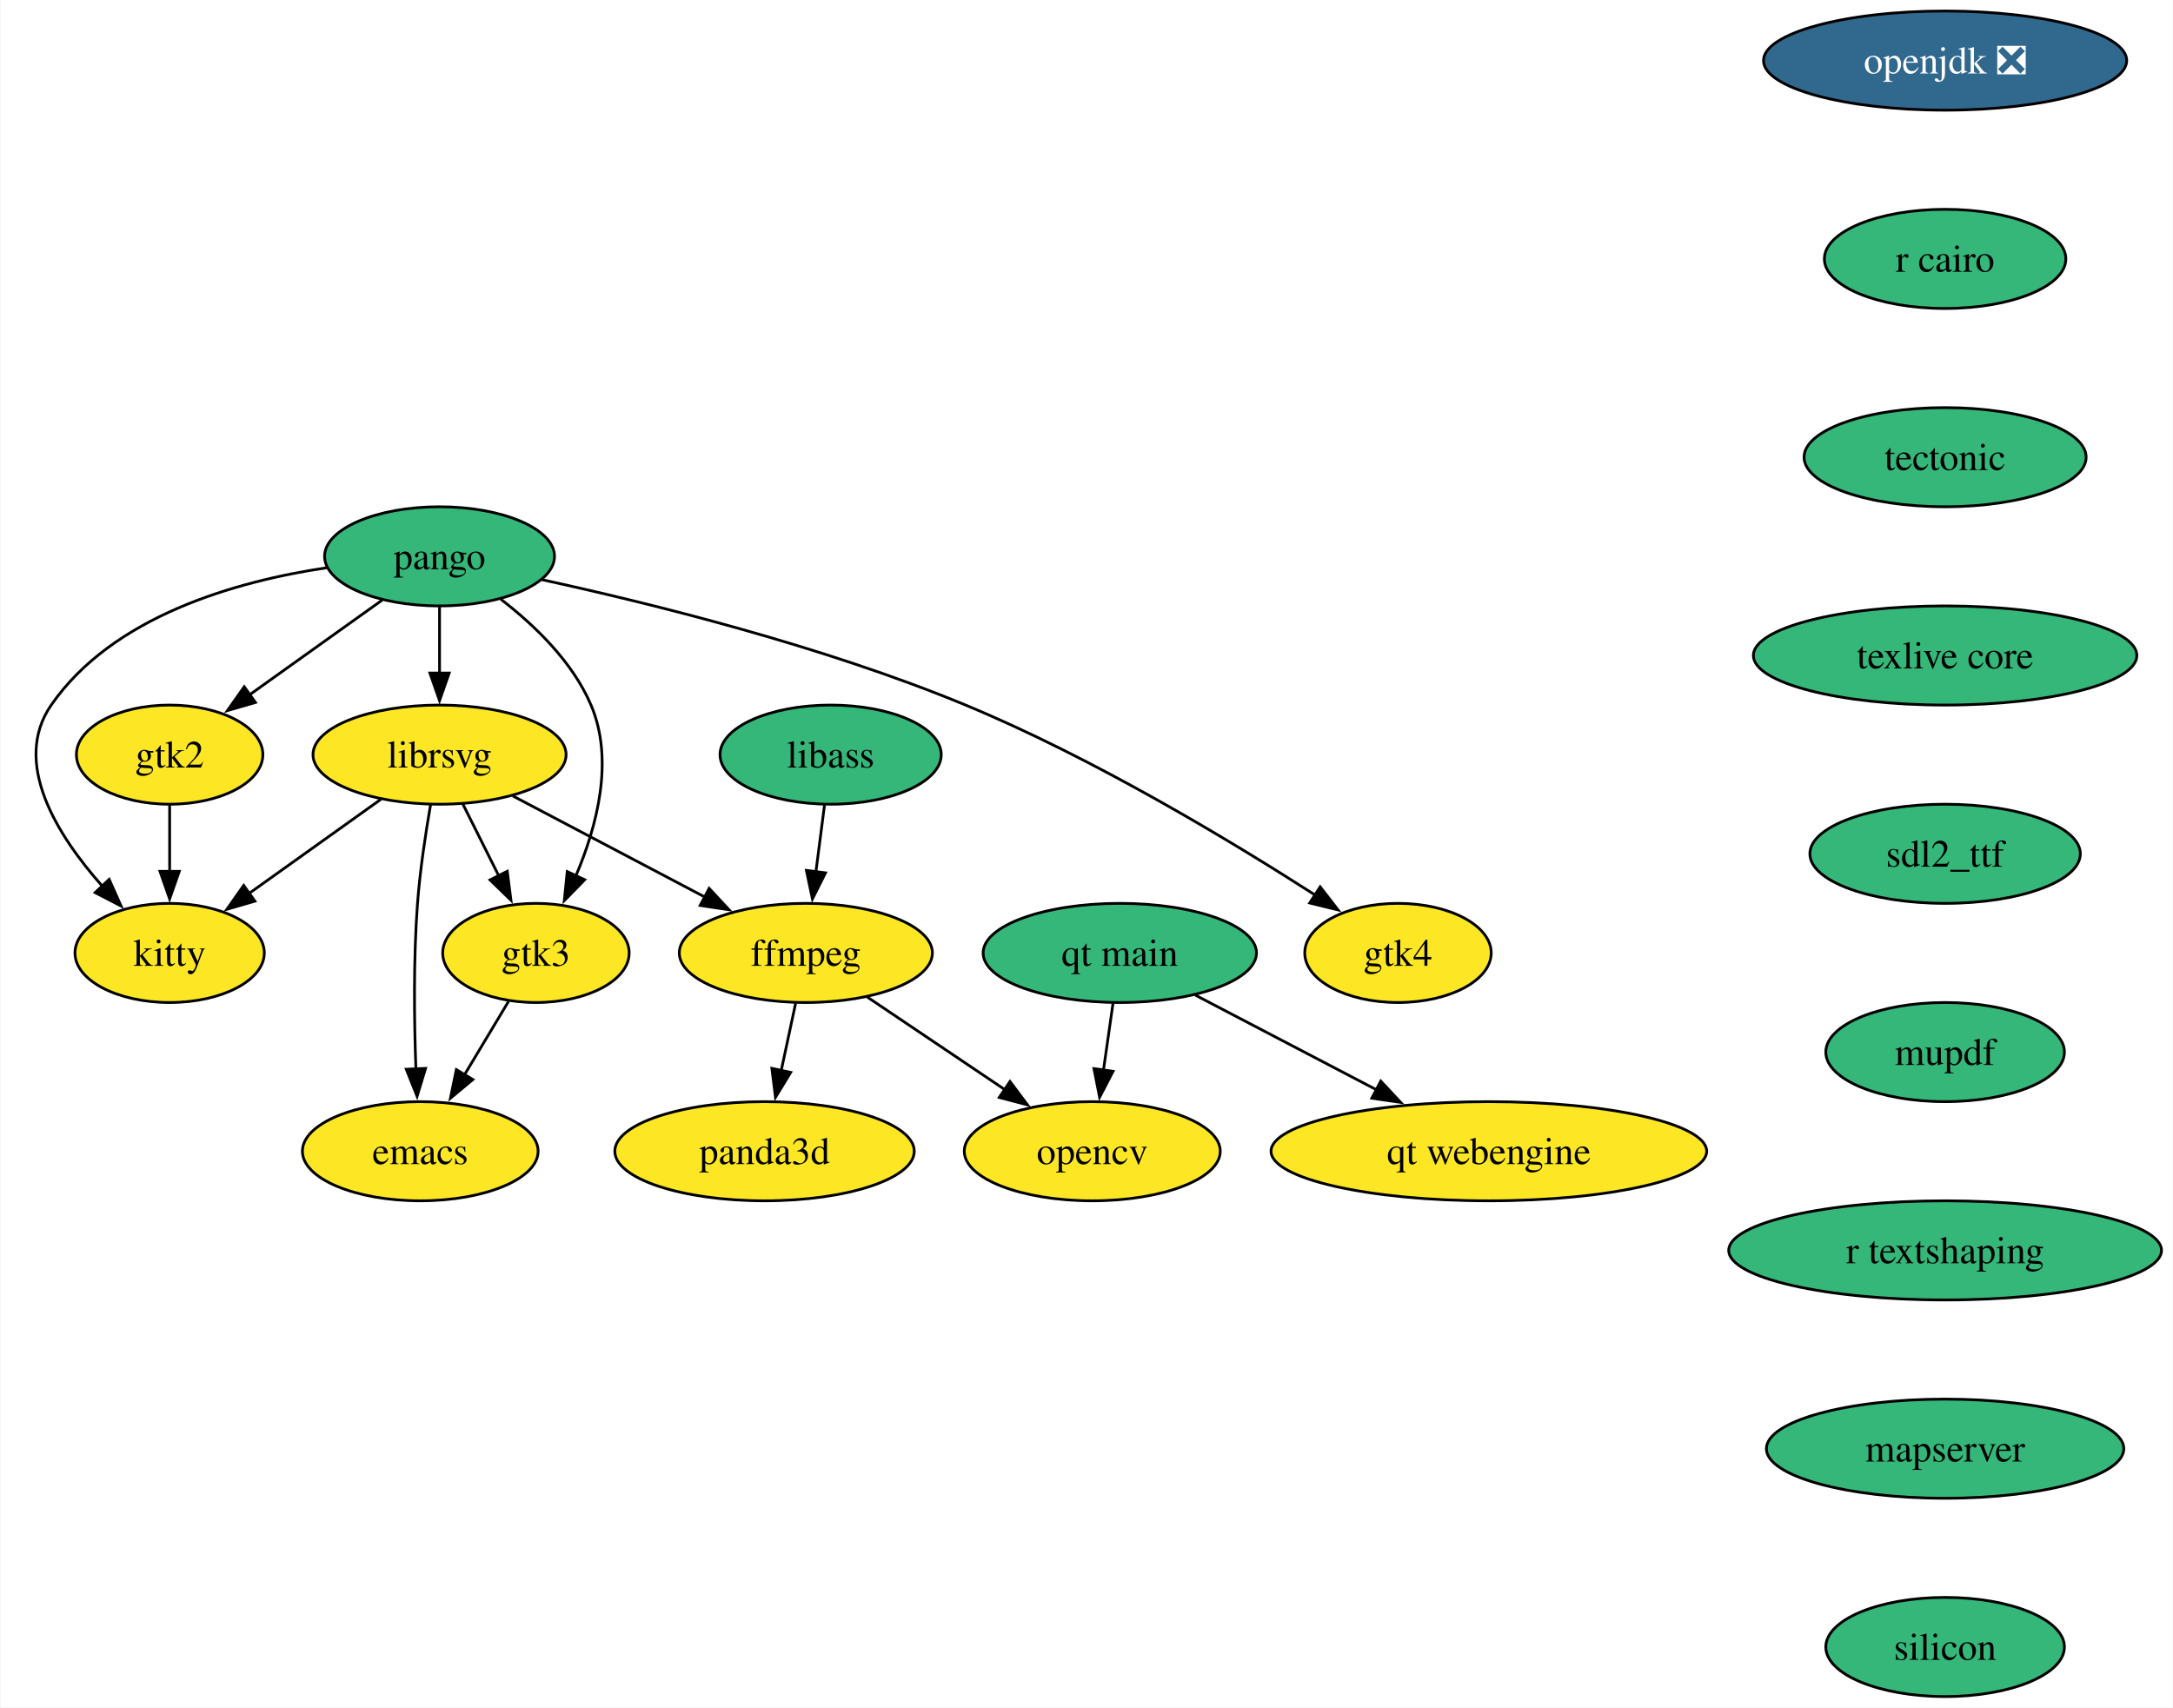
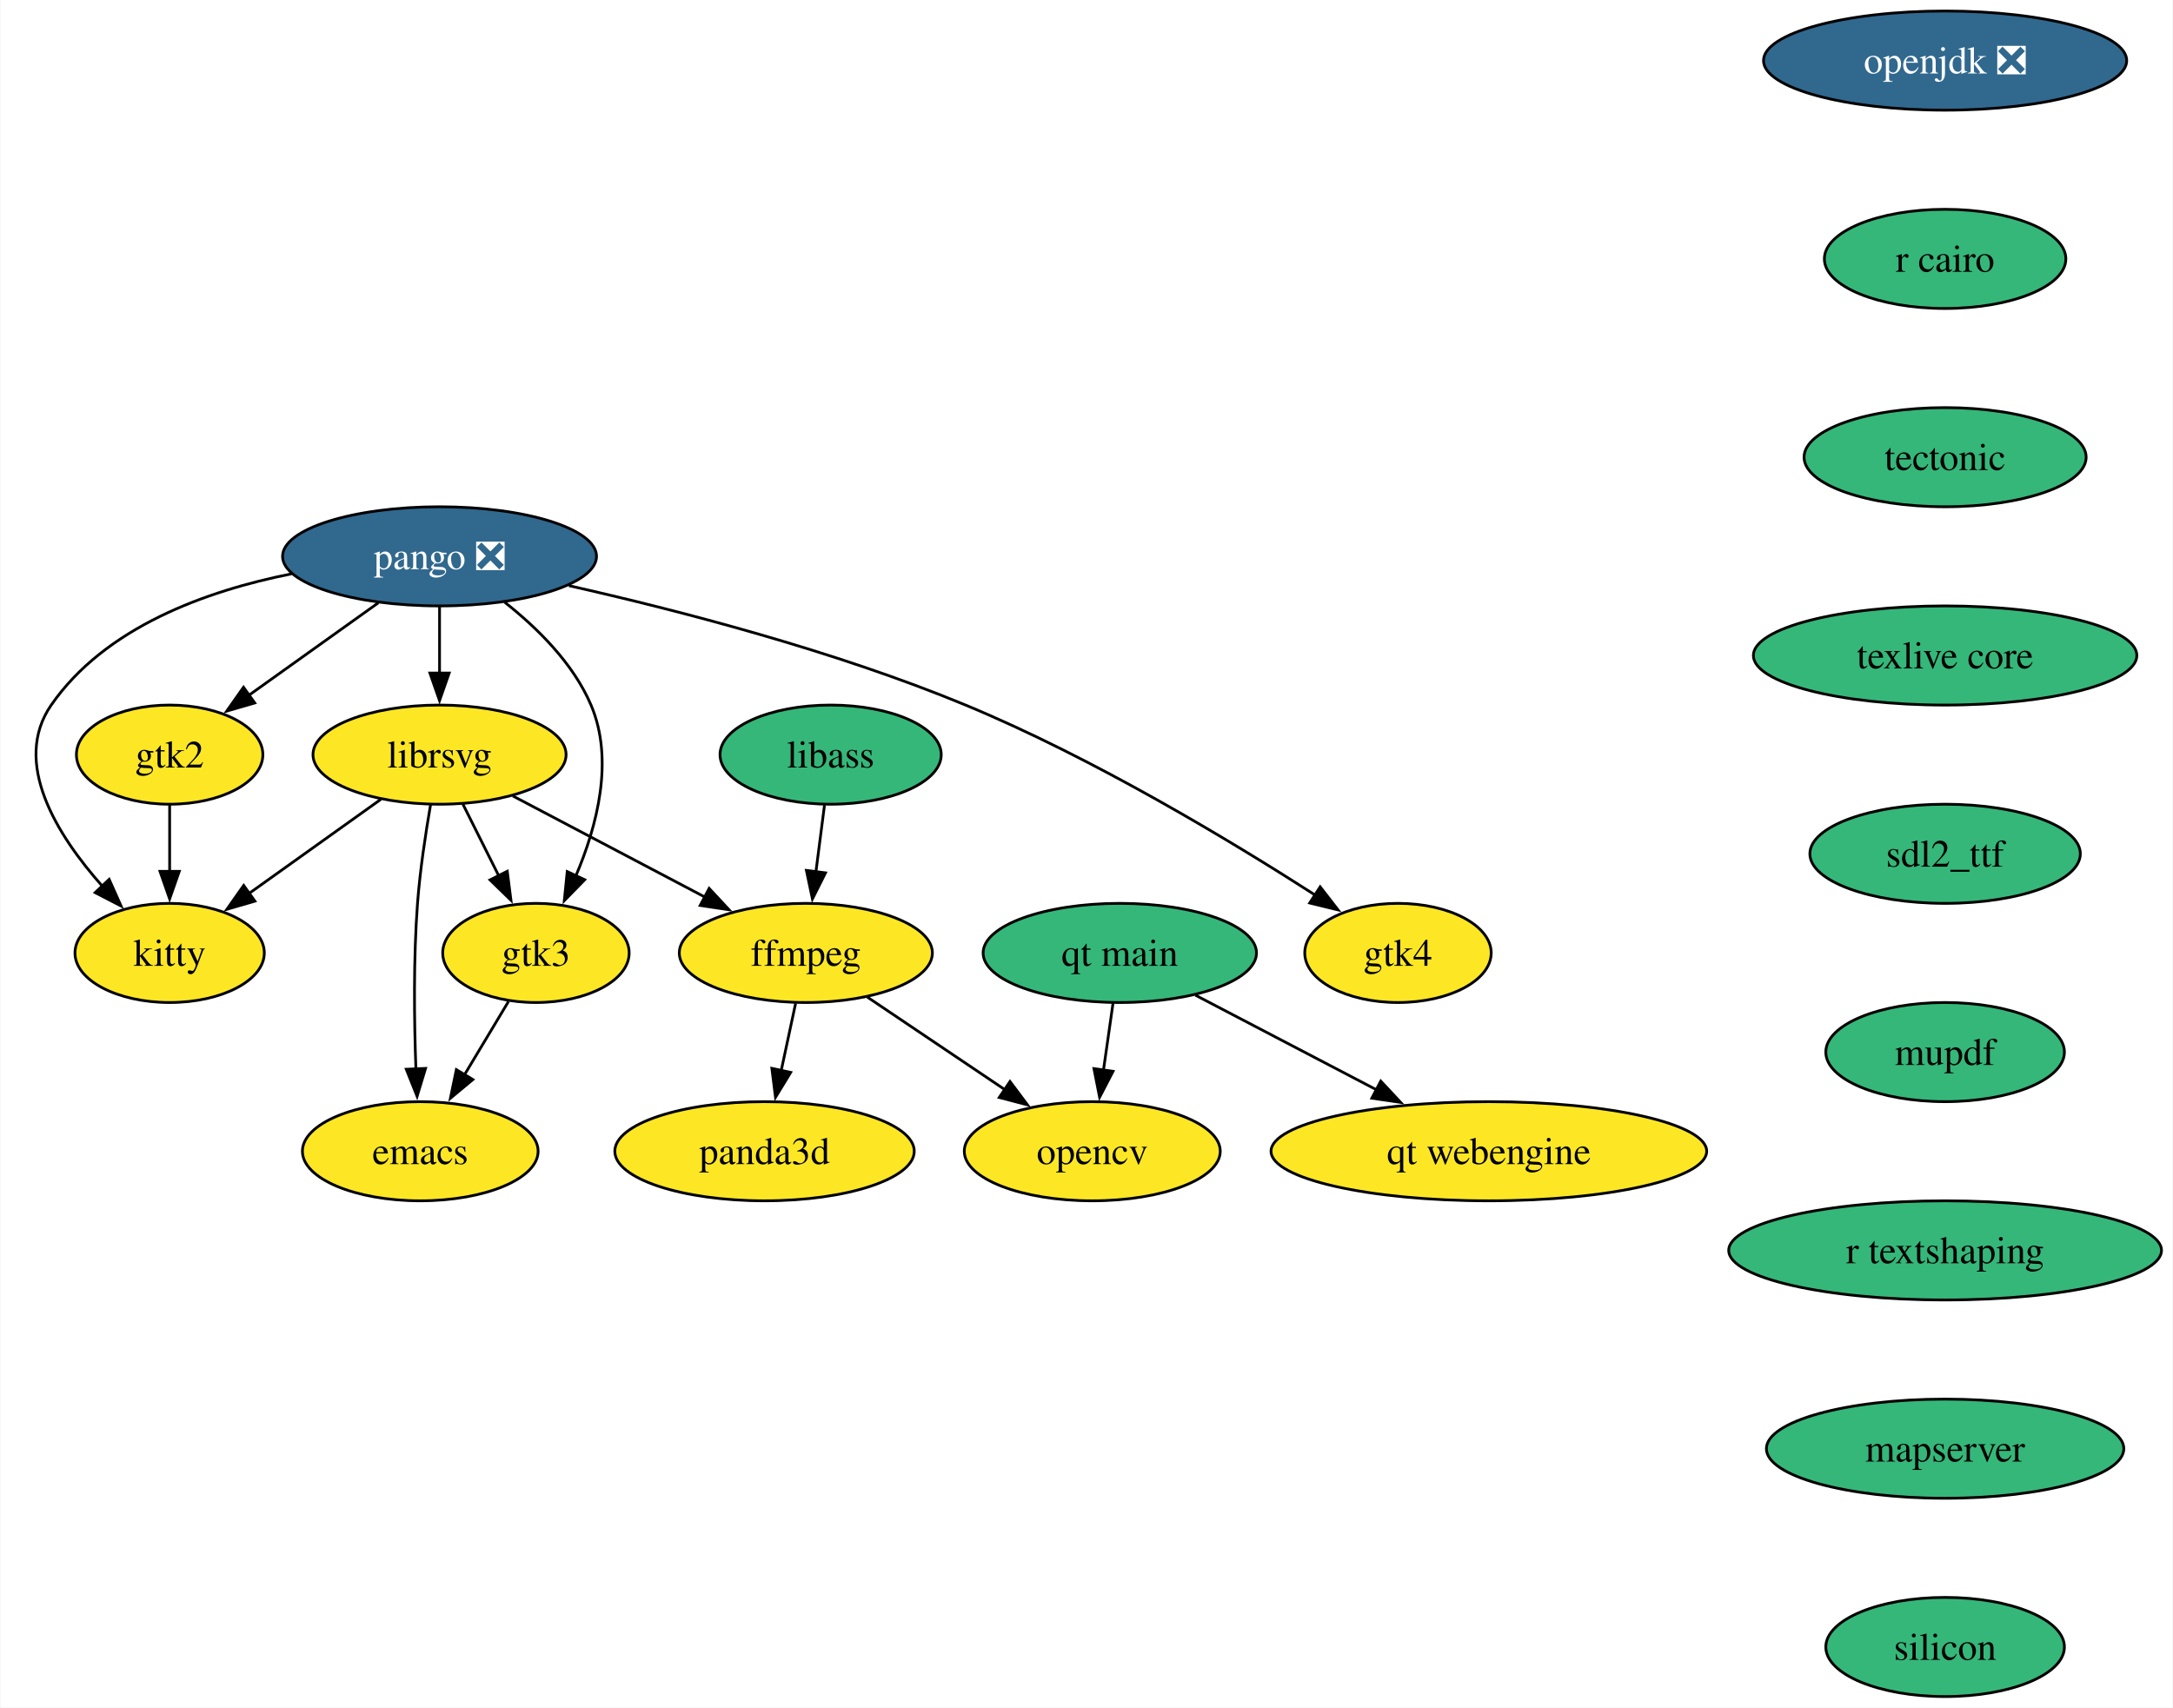
<svg xmlns="http://www.w3.org/2000/svg" xmlns:xlink="http://www.w3.org/1999/xlink" width="789pt" height="620pt" viewBox="0.00 0.00 788.65 620.00">
  <g id="graph0" class="graph" transform="scale(1 1) rotate(0) translate(4 616)">
    <polygon fill="white" stroke="none" points="-4,4 -4,-616 784.65,-616 784.65,4 -4,4" />
    <g id="node1" class="node">
      <g id="a_node1">
        <a xlink:href="https://github.com/conda-forge/emacs-feedstock" xlink:title="emacs">
          <ellipse fill="#fde725" stroke="black" cx="148.42" cy="-198" rx="42.79" ry="18" />
          <text text-anchor="middle" x="148.42" y="-193.32" font-family="Times,serif" font-size="14.00">emacs</text>
        </a>
      </g>
    </g>
    <g id="node2" class="node">
      <g id="a_node2">
        <a xlink:href="https://github.com/conda-forge/ffmpeg-feedstock" xlink:title="ffmpeg">
          <ellipse fill="#fde725" stroke="black" cx="288.42" cy="-270" rx="45.95" ry="18" />
          <text text-anchor="middle" x="288.42" y="-265.32" font-family="Times,serif" font-size="14.00">ffmpeg</text>
        </a>
      </g>
    </g>
    <g id="node3" class="node">
      <g id="a_node3">
        <a xlink:href="https://github.com/conda-forge/opencv-feedstock" xlink:title="opencv">
          <ellipse fill="#fde725" stroke="black" cx="392.42" cy="-198" rx="46.47" ry="18" />
          <text text-anchor="middle" x="392.42" y="-193.32" font-family="Times,serif" font-size="14.00">opencv</text>
        </a>
      </g>
    </g>
    <g id="edge1" class="edge">
      <path fill="none" stroke="black" d="M310.73,-253.98C325.4,-244.11 344.81,-231.05 361.03,-220.13" />
      <polygon fill="black" stroke="black" points="362.55,-223.32 368.89,-214.84 358.64,-217.52 362.55,-223.32" />
    </g>
    <g id="node4" class="node">
      <g id="a_node4">
        <a xlink:href="https://github.com/conda-forge/panda3d-feedstock" xlink:title="panda3d">
          <ellipse fill="#fde725" stroke="black" cx="273.42" cy="-198" rx="54.36" ry="18" />
          <text text-anchor="middle" x="273.42" y="-193.32" font-family="Times,serif" font-size="14.00">panda3d</text>
        </a>
      </g>
    </g>
    <g id="edge2" class="edge">
      <path fill="none" stroke="black" d="M284.71,-251.7C283.13,-244.32 281.25,-235.52 279.47,-227.25" />
      <polygon fill="black" stroke="black" points="282.92,-226.63 277.4,-217.58 276.08,-228.1 282.92,-226.63" />
    </g>
    <g id="node5" class="node">
      <g id="a_node5">
        <a xlink:href="https://github.com/conda-forge/librsvg-feedstock" xlink:title="librsvg">
          <ellipse fill="#fde725" stroke="black" cx="155.42" cy="-342" rx="45.95" ry="18" />
          <text text-anchor="middle" x="155.42" y="-337.32" font-family="Times,serif" font-size="14.00">librsvg</text>
        </a>
      </g>
    </g>
    <g id="edge3" class="edge">
      <path fill="none" stroke="black" d="M152.17,-323.89C150.38,-313.54 148.33,-300.06 147.42,-288 145.92,-267.94 146.2,-245.27 146.84,-227.83" />
      <polygon fill="black" stroke="black" points="150.34,-228.08 147.27,-217.94 143.34,-227.77 150.34,-228.08" />
    </g>
    <g id="edge4" class="edge">
      <path fill="none" stroke="black" d="M182.02,-327C202.04,-316.46 229.73,-301.89 251.84,-290.25" />
      <polygon fill="black" stroke="black" points="253.31,-293.43 260.53,-285.68 250.05,-287.24 253.31,-293.43" />
    </g>
    <g id="node6" class="node">
      <g id="a_node6">
        <a xlink:href="https://github.com/conda-forge/kitty-feedstock" xlink:title="kitty">
          <ellipse fill="#fde725" stroke="black" cx="57.42" cy="-270" rx="34.37" ry="18" />
          <text text-anchor="middle" x="57.42" y="-265.32" font-family="Times,serif" font-size="14.00">kitty</text>
        </a>
      </g>
    </g>
    <g id="edge5" class="edge">
      <path fill="none" stroke="black" d="M134.16,-325.81C120.08,-315.75 101.44,-302.44 86.06,-291.46" />
      <polygon fill="black" stroke="black" points="88.38,-288.81 78.21,-285.85 84.31,-294.51 88.38,-288.81" />
    </g>
    <g id="node7" class="node">
      <g id="a_node7">
        <a xlink:href="https://github.com/conda-forge/gtk3-feedstock" xlink:title="gtk3">
          <ellipse fill="#fde725" stroke="black" cx="190.42" cy="-270" rx="33.85" ry="18" />
          <text text-anchor="middle" x="190.42" y="-265.32" font-family="Times,serif" font-size="14.00">gtk3</text>
        </a>
      </g>
    </g>
    <g id="edge6" class="edge">
      <path fill="none" stroke="black" d="M163.89,-324.05C167.81,-316.23 172.55,-306.75 176.93,-297.98" />
      <polygon fill="black" stroke="black" points="180.01,-299.65 181.35,-289.14 173.75,-296.52 180.01,-299.65" />
    </g>
    <g id="edge7" class="edge">
      <path fill="none" stroke="black" d="M180.47,-252.41C175.67,-244.42 169.81,-234.64 164.41,-225.64" />
      <polygon fill="black" stroke="black" points="167.52,-224.03 159.37,-217.25 161.52,-227.63 167.52,-224.03" />
    </g>
    <g id="node8" class="node">
      <g id="a_node8">
        <a xlink:href="https://github.com/conda-forge/openjdk-feedstock/pull/175" xlink:title="openjdk ❎">
          <ellipse fill="#31688e" stroke="black" cx="702.08" cy="-594" rx="65.94" ry="18" />
          <text text-anchor="middle" x="702.08" y="-589.33" font-family="Times,serif" font-size="14.00" fill="white">openjdk ❎</text>
        </a>
      </g>
    </g>
    <g id="node9" class="node">
      <g id="a_node9">
        <a xlink:href="https://github.com/conda-forge/r-cairo-feedstock" xlink:title="r cairo">
          <ellipse fill="#35b779" stroke="black" cx="702.08" cy="-522" rx="43.84" ry="18" />
          <text text-anchor="middle" x="702.08" y="-517.33" font-family="Times,serif" font-size="14.00">r cairo</text>
        </a>
      </g>
    </g>
    <g id="node13" class="node">
      <g id="a_node13">
        <a xlink:href="https://github.com/conda-forge/tectonic-feedstock" xlink:title="tectonic">
          <ellipse fill="#35b779" stroke="black" cx="702.08" cy="-450" rx="51.21" ry="18" />
          <text text-anchor="middle" x="702.08" y="-445.32" font-family="Times,serif" font-size="14.00">tectonic</text>
        </a>
      </g>
    </g>
    <g id="node10" class="node">
      <g id="a_node10">
-         <a xlink:href="https://github.com/conda-forge/pango-feedstock" xlink:title="pango">
-           <ellipse fill="#35b779" stroke="black" cx="155.42" cy="-414" rx="41.74" ry="18" />
-           <text text-anchor="middle" x="155.42" y="-409.32" font-family="Times,serif" font-size="14.00">pango</text>
+         <a xlink:href="https://github.com/conda-forge/pango-feedstock/pull/80" xlink:title="pango ❎">
+           <ellipse fill="#31688e" stroke="black" cx="155.42" cy="-414" rx="57" ry="18" />
+           <text text-anchor="middle" x="155.42" y="-409.32" font-family="Times,serif" font-size="14.00" fill="white">pango ❎</text>
        </a>
      </g>
    </g>
    <g id="edge9" class="edge">
      <path fill="none" stroke="black" d="M155.42,-395.7C155.42,-388.41 155.42,-379.73 155.42,-371.54" />
      <polygon fill="black" stroke="black" points="158.92,-371.62 155.42,-361.62 151.92,-371.62 158.92,-371.62" />
    </g>
    <g id="edge10" class="edge">
-       <path fill="none" stroke="black" d="M114.4,-409.85C81.32,-404.9 36.75,-392.25 14.42,-360 0,-339.17 16.51,-312.77 33.07,-294.15" />
+       <path fill="none" stroke="black" d="M101.7,-407.65C70.67,-401.48 34,-388.27 14.42,-360 0,-339.17 16.51,-312.77 33.07,-294.15" />
      <polygon fill="black" stroke="black" points="35.46,-296.72 39.78,-287.04 30.37,-291.91 35.46,-296.72" />
    </g>
    <g id="edge11" class="edge">
-       <path fill="none" stroke="black" d="M177.66,-398.43C189.82,-389.08 203.73,-375.74 210.42,-360 218.89,-340.09 212.62,-316.07 204.93,-298.01" />
+       <path fill="none" stroke="black" d="M179.08,-397.33C190.88,-388.04 203.99,-375.13 210.42,-360 218.89,-340.09 212.62,-316.07 204.93,-298.01" />
      <polygon fill="black" stroke="black" points="208.12,-296.58 200.72,-289 201.78,-299.54 208.12,-296.58" />
    </g>
    <g id="node11" class="node">
      <g id="a_node11">
        <a xlink:href="https://github.com/conda-forge/gtk2-feedstock" xlink:title="gtk2">
          <ellipse fill="#fde725" stroke="black" cx="57.42" cy="-342" rx="33.85" ry="18" />
          <text text-anchor="middle" x="57.42" y="-337.32" font-family="Times,serif" font-size="14.00">gtk2</text>
        </a>
      </g>
    </g>
    <g id="edge12" class="edge">
-       <path fill="none" stroke="black" d="M134.64,-398.15C120.59,-388.12 101.84,-374.73 86.33,-363.65" />
-       <polygon fill="black" stroke="black" points="88.58,-360.95 78.4,-357.99 84.51,-366.65 88.58,-360.95" />
+       <path fill="none" stroke="black" d="M133.18,-397.12C119.29,-387.19 101.24,-374.3 86.25,-363.6" />
+       <polygon fill="black" stroke="black" points="88.32,-360.77 78.15,-357.81 84.25,-366.47 88.32,-360.77" />
    </g>
    <g id="node12" class="node">
      <g id="a_node12">
        <a xlink:href="https://github.com/conda-forge/gtk4-feedstock" xlink:title="gtk4">
          <ellipse fill="#fde725" stroke="black" cx="503.42" cy="-270" rx="33.85" ry="18" />
          <text text-anchor="middle" x="503.42" y="-265.32" font-family="Times,serif" font-size="14.00">gtk4</text>
        </a>
      </g>
    </g>
    <g id="edge13" class="edge">
-       <path fill="none" stroke="black" d="M192.57,-405.53C231.73,-397.01 294.77,-381.43 346.42,-360 392.91,-340.72 442.86,-310.6 473.64,-290.83" />
+       <path fill="none" stroke="black" d="M202.41,-403.35C241.74,-394.48 298.9,-379.71 346.42,-360 392.91,-340.72 442.86,-310.6 473.64,-290.83" />
      <polygon fill="black" stroke="black" points="475.17,-294 481.66,-285.62 471.36,-288.13 475.17,-294" />
    </g>
    <g id="edge14" class="edge">
      <path fill="none" stroke="black" d="M57.42,-323.7C57.42,-316.41 57.42,-307.73 57.42,-299.54" />
      <polygon fill="black" stroke="black" points="60.92,-299.62 57.42,-289.62 53.92,-299.62 60.92,-299.62" />
    </g>
    <g id="node14" class="node">
      <g id="a_node14">
        <a xlink:href="https://github.com/conda-forge/texlive-core-feedstock" xlink:title="texlive core">
          <ellipse fill="#35b779" stroke="black" cx="702.08" cy="-378" rx="69.62" ry="18" />
          <text text-anchor="middle" x="702.08" y="-373.32" font-family="Times,serif" font-size="14.00">texlive core</text>
        </a>
      </g>
    </g>
    <g id="node15" class="node">
      <g id="a_node15">
        <a xlink:href="https://github.com/conda-forge/sdl2_ttf-feedstock" xlink:title="sdl2_ttf">
          <ellipse fill="#35b779" stroke="black" cx="702.08" cy="-306" rx="49.1" ry="18" />
          <text text-anchor="middle" x="702.08" y="-301.32" font-family="Times,serif" font-size="14.00">sdl2_ttf</text>
        </a>
      </g>
    </g>
    <g id="node16" class="node">
      <g id="a_node16">
        <a xlink:href="https://github.com/conda-forge/mupdf-feedstock" xlink:title="mupdf">
          <ellipse fill="#35b779" stroke="black" cx="702.08" cy="-234" rx="43.32" ry="18" />
          <text text-anchor="middle" x="702.08" y="-229.32" font-family="Times,serif" font-size="14.00">mupdf</text>
        </a>
      </g>
    </g>
    <g id="node18" class="node">
      <g id="a_node18">
        <a xlink:href="https://github.com/conda-forge/r-textshaping-feedstock" xlink:title="r textshaping">
          <ellipse fill="#35b779" stroke="black" cx="702.08" cy="-162" rx="78.57" ry="18" />
          <text text-anchor="middle" x="702.08" y="-157.32" font-family="Times,serif" font-size="14.00">r textshaping</text>
        </a>
      </g>
    </g>
    <g id="node17" class="node">
      <g id="a_node17">
        <a xlink:href="https://github.com/conda-forge/libass-feedstock" xlink:title="libass">
          <ellipse fill="#35b779" stroke="black" cx="297.42" cy="-342" rx="40.16" ry="18" />
          <text text-anchor="middle" x="297.42" y="-337.32" font-family="Times,serif" font-size="14.00">libass</text>
        </a>
      </g>
    </g>
    <g id="edge19" class="edge">
      <path fill="none" stroke="black" d="M295.2,-323.7C294.25,-316.32 293.12,-307.52 292.05,-299.25" />
      <polygon fill="black" stroke="black" points="295.56,-299.08 290.81,-289.61 288.62,-299.97 295.56,-299.08" />
    </g>
    <g id="node19" class="node">
      <g id="a_node19">
        <a xlink:href="https://github.com/conda-forge/mapserver-feedstock" xlink:title="mapserver">
          <ellipse fill="#35b779" stroke="black" cx="702.08" cy="-90" rx="64.89" ry="18" />
          <text text-anchor="middle" x="702.08" y="-85.33" font-family="Times,serif" font-size="14.00">mapserver</text>
        </a>
      </g>
    </g>
    <g id="node22" class="node">
      <g id="a_node22">
        <a xlink:href="https://github.com/conda-forge/silicon-feedstock" xlink:title="silicon">
          <ellipse fill="#35b779" stroke="black" cx="702.08" cy="-18" rx="43.32" ry="18" />
          <text text-anchor="middle" x="702.08" y="-13.32" font-family="Times,serif" font-size="14.00">silicon</text>
        </a>
      </g>
    </g>
    <g id="node20" class="node">
      <g id="a_node20">
        <a xlink:href="https://github.com/conda-forge/qt-main-feedstock" xlink:title="qt main">
          <ellipse fill="#35b779" stroke="black" cx="402.42" cy="-270" rx="49.63" ry="18" />
          <text text-anchor="middle" x="402.42" y="-265.32" font-family="Times,serif" font-size="14.00">qt main</text>
        </a>
      </g>
    </g>
    <g id="edge22" class="edge">
      <path fill="none" stroke="black" d="M399.95,-251.7C398.9,-244.32 397.64,-235.52 396.46,-227.25" />
      <polygon fill="black" stroke="black" points="399.96,-227.01 395.08,-217.6 393.03,-228 399.96,-227.01" />
    </g>
    <g id="node21" class="node">
      <g id="a_node21">
        <a xlink:href="https://github.com/conda-forge/qt-webengine-feedstock" xlink:title="qt webengine">
          <ellipse fill="#fde725" stroke="black" cx="536.42" cy="-198" rx="79.09" ry="18" />
          <text text-anchor="middle" x="536.42" y="-193.32" font-family="Times,serif" font-size="14.00">qt webengine</text>
        </a>
      </g>
    </g>
    <g id="edge23" class="edge">
      <path fill="none" stroke="black" d="M429.86,-254.67C448.81,-244.77 474.34,-231.43 495.66,-220.29" />
      <polygon fill="black" stroke="black" points="497.16,-223.46 504.4,-215.73 493.92,-217.26 497.16,-223.46" />
    </g>
  </g>
</svg>
